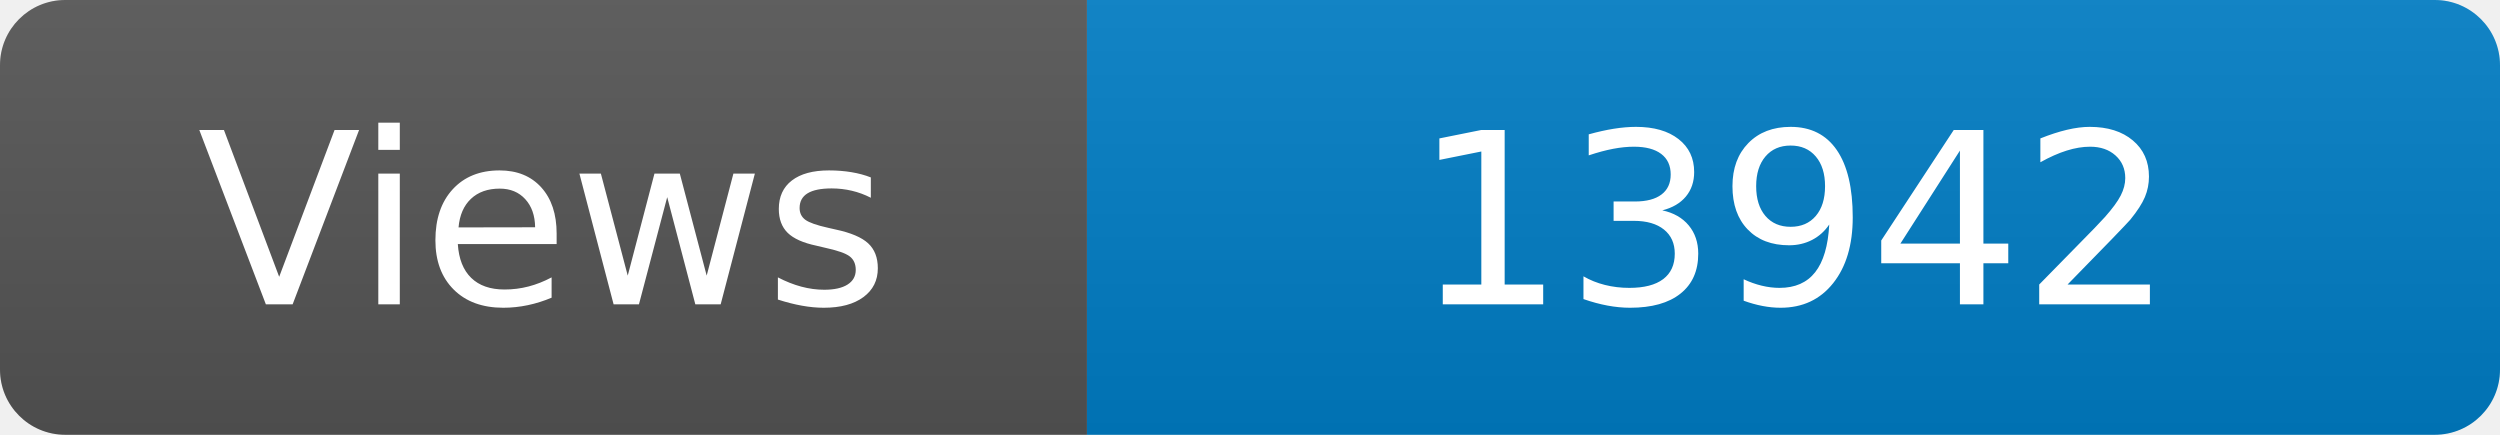
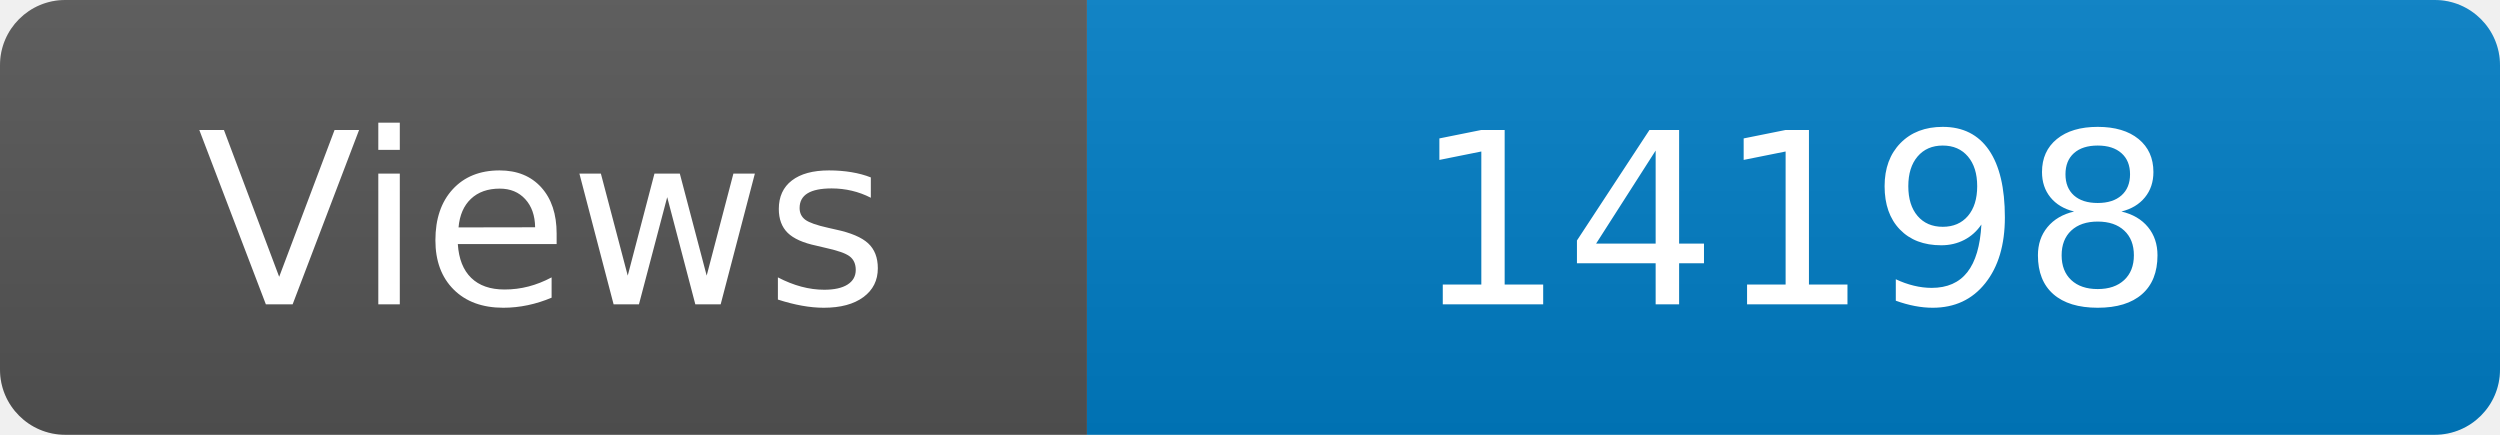
<svg xmlns="http://www.w3.org/2000/svg" width="115" height="20" role="img" aria-label="Maintained?: yes">
  <linearGradient id="s" x2="0" y2="100%">
    <stop offset="0" stop-color="#bbb" stop-opacity=".1" />
    <stop offset="1" stop-opacity=".1" />
  </linearGradient>
  <clipPath id="r">
    <rect width="115" height="20" rx="3" fill="#fff" />
  </clipPath>
  <g clip-path="url(#r)">
    <rect width="50" height="20" fill="#555" />
    <rect x="50" width="160" height="20" fill="#007ec6" />
    <rect width="115" height="20" fill="url(#s)" />
  </g>
  <g fill="#fff" text-anchor="middle" font-family="Verdana,Geneva,DejaVu Sans,sans-serif" font-size="110">
    <text x="250" y="140" transform="scale(.1)" fill="#fff">Views</text>
-     <text x="825" y="140" transform="scale(.1)" fill="#fff">13942</text>
+     <text x="825" y="140" transform="scale(.1)" fill="#fff">14198</text>
  </g>
</svg>
